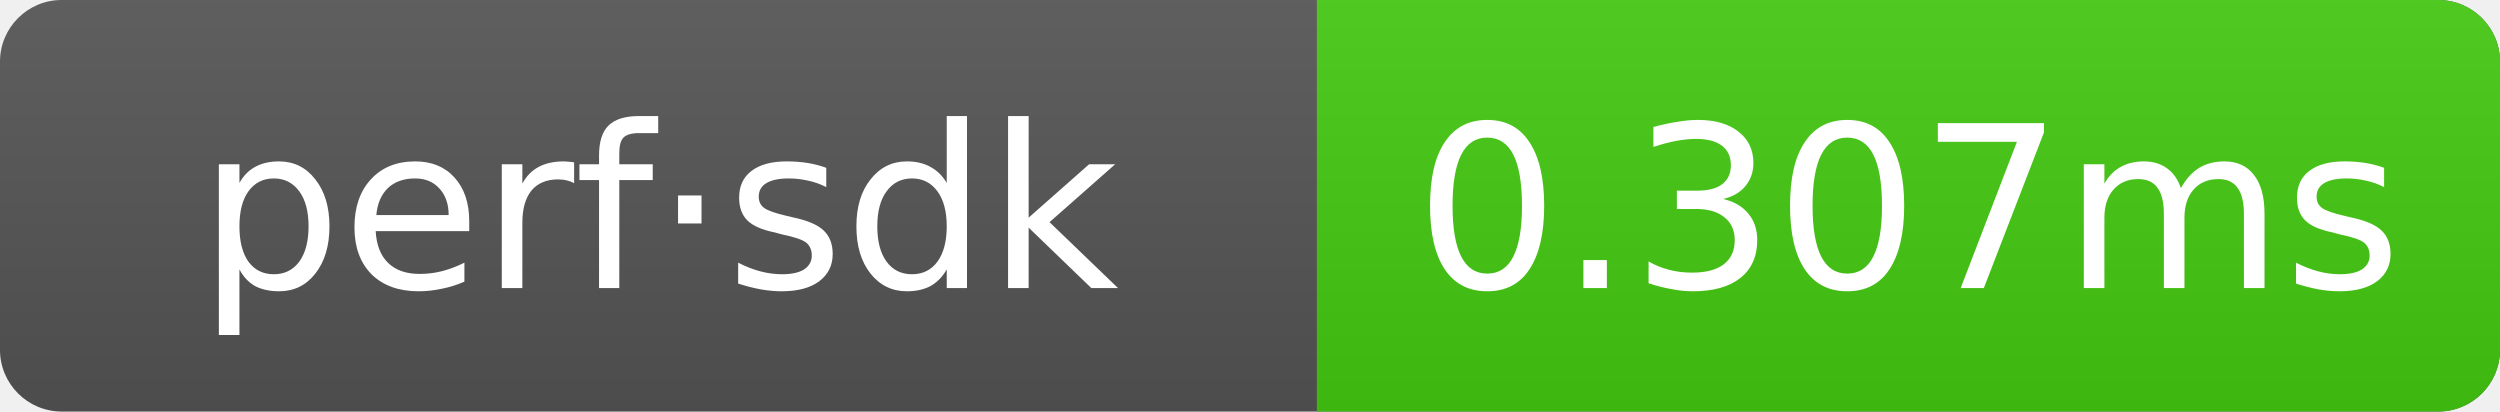
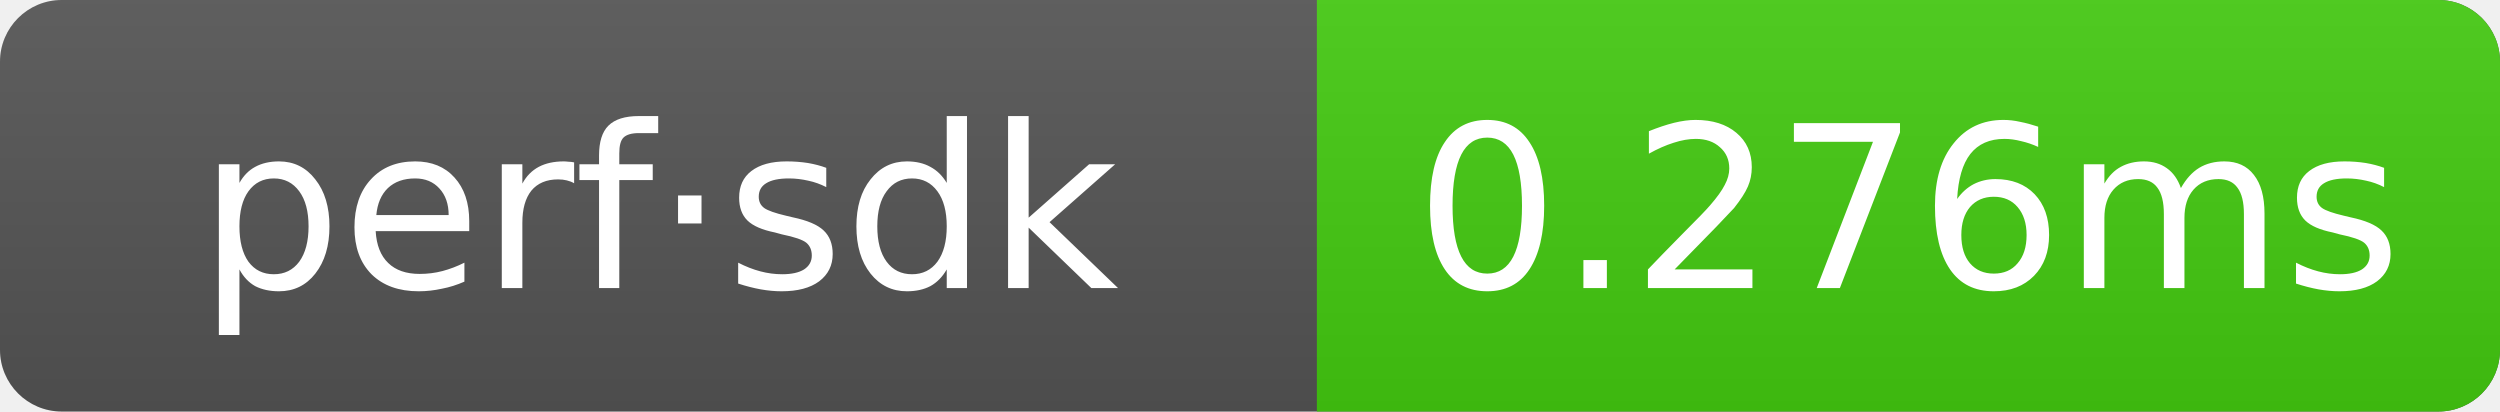
- <svg xmlns="http://www.w3.org/2000/svg" width="121.5" height="20" role="img" aria-label="perf·sdk: 0.307ms">
+ <svg xmlns="http://www.w3.org/2000/svg" width="121.5" height="20" role="img" aria-label="perf·sdk: 0.276ms">
  <linearGradient id="g" x2="0" y2="100%">
    <stop offset="0" stop-color="#bbb" stop-opacity=".1" />
    <stop offset="1" stop-opacity=".1" />
  </linearGradient>
  <clipPath id="r">
    <rect width="121.5" height="20" rx="3" fill="#fff" />
  </clipPath>
  <g clip-path="url(#r)">
    <rect width="121.5" height="20" fill="#555" />
    <rect x="64" width="57.5" height="20" fill="#4c1" />
    <rect width="121.5" height="20" fill="url(#g)" />
  </g>
  <g text-anchor="middle" font-family="Verdana,Geneva,DejaVu Sans,sans-serif" font-size="11" fill="#fff">
    <text x="32" y="14">perf·sdk</text>
-     <text x="92.75" y="14">0.307ms</text>
+     <text x="92.75" y="14">0.276ms</text>
  </g>
</svg>
